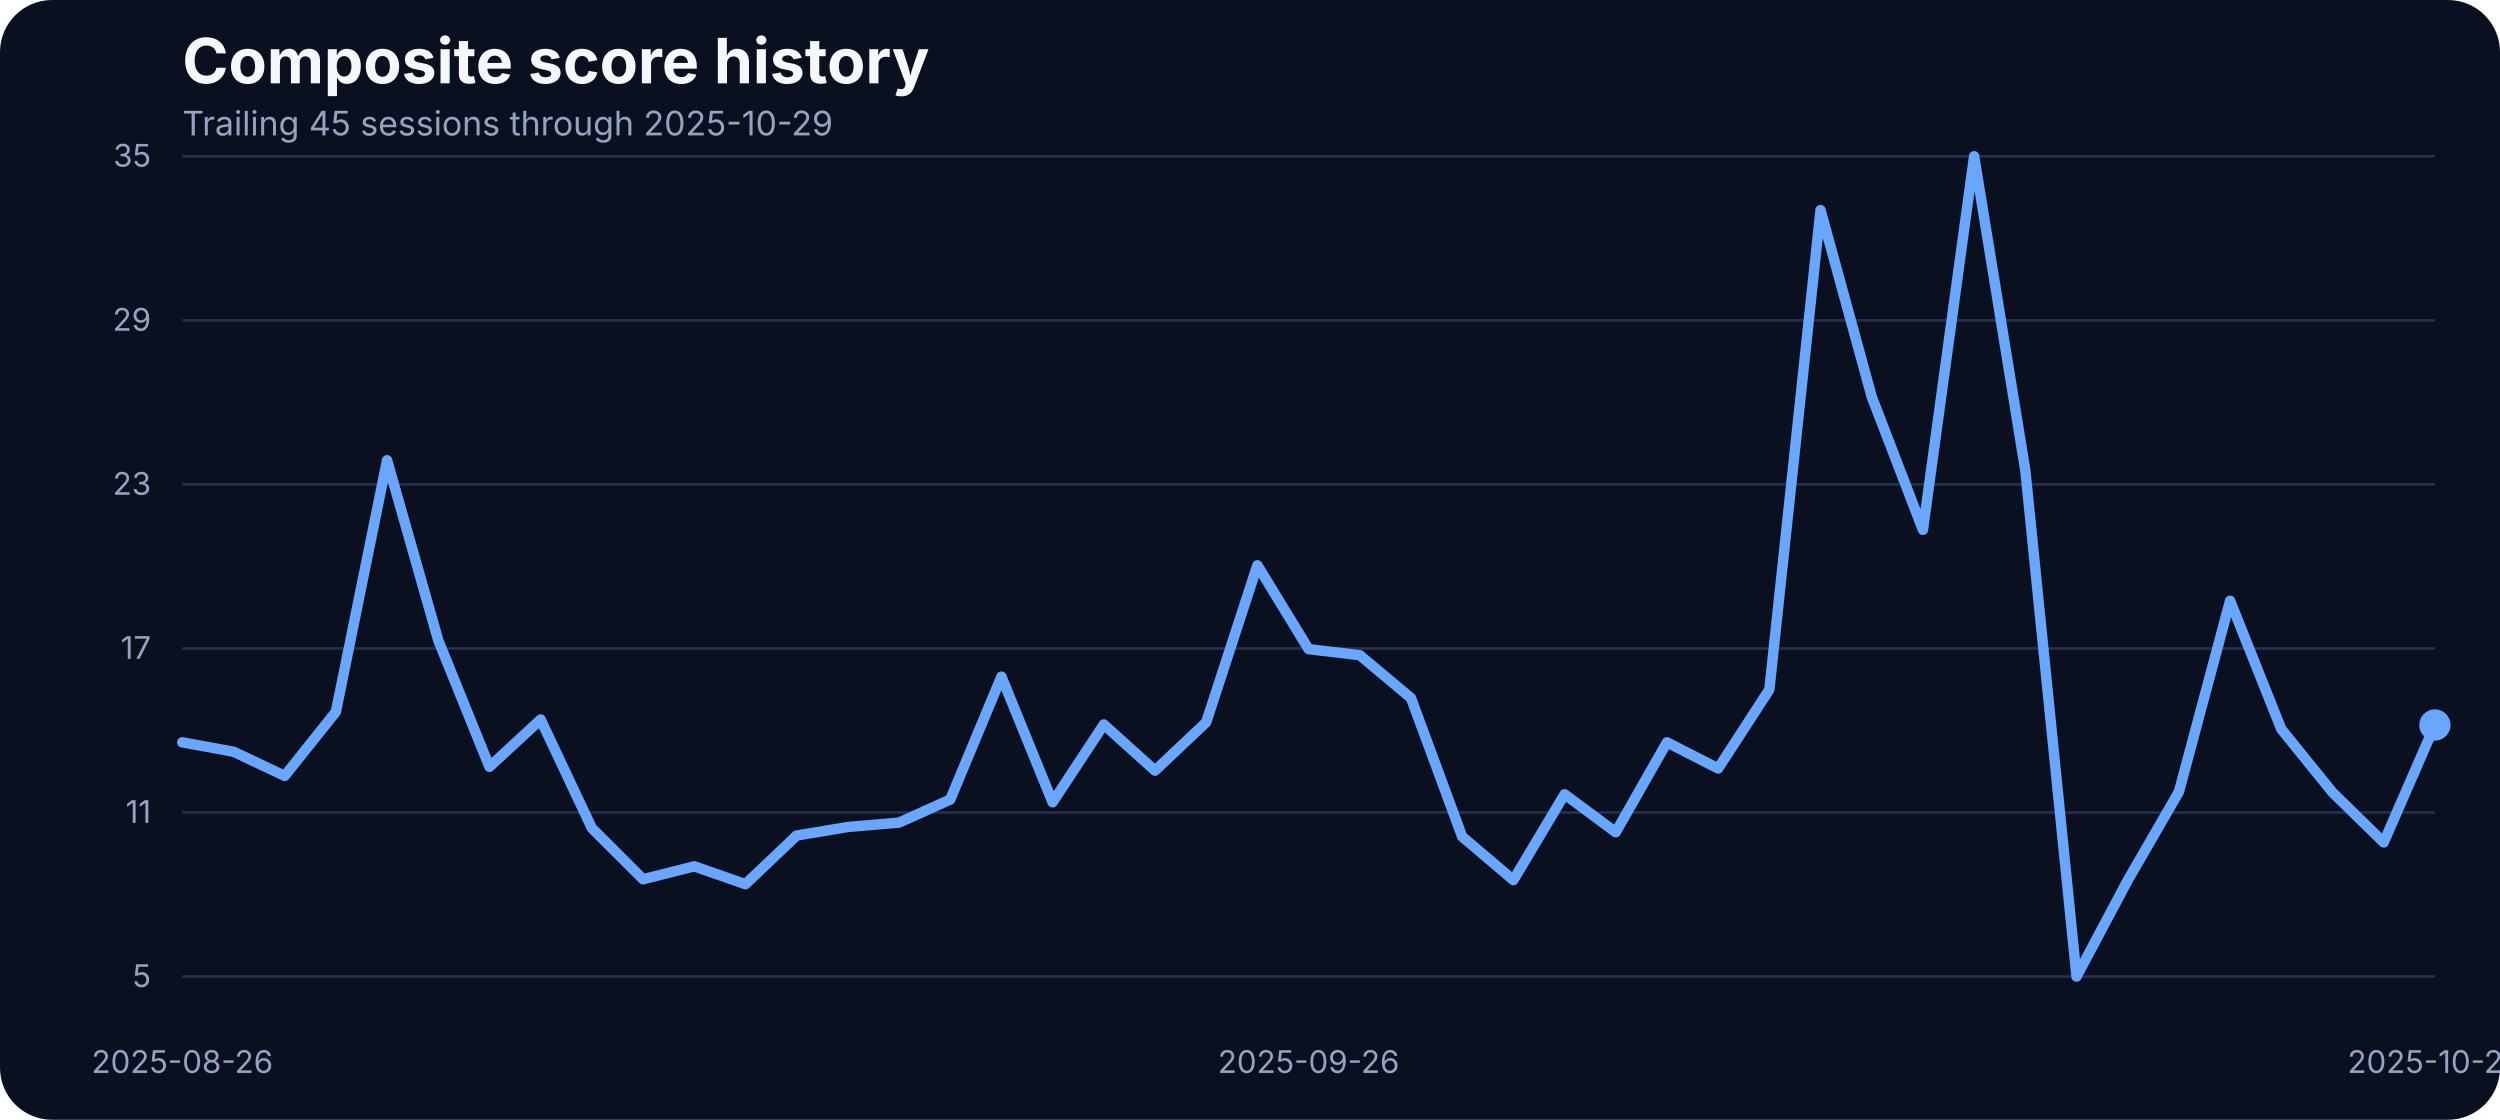
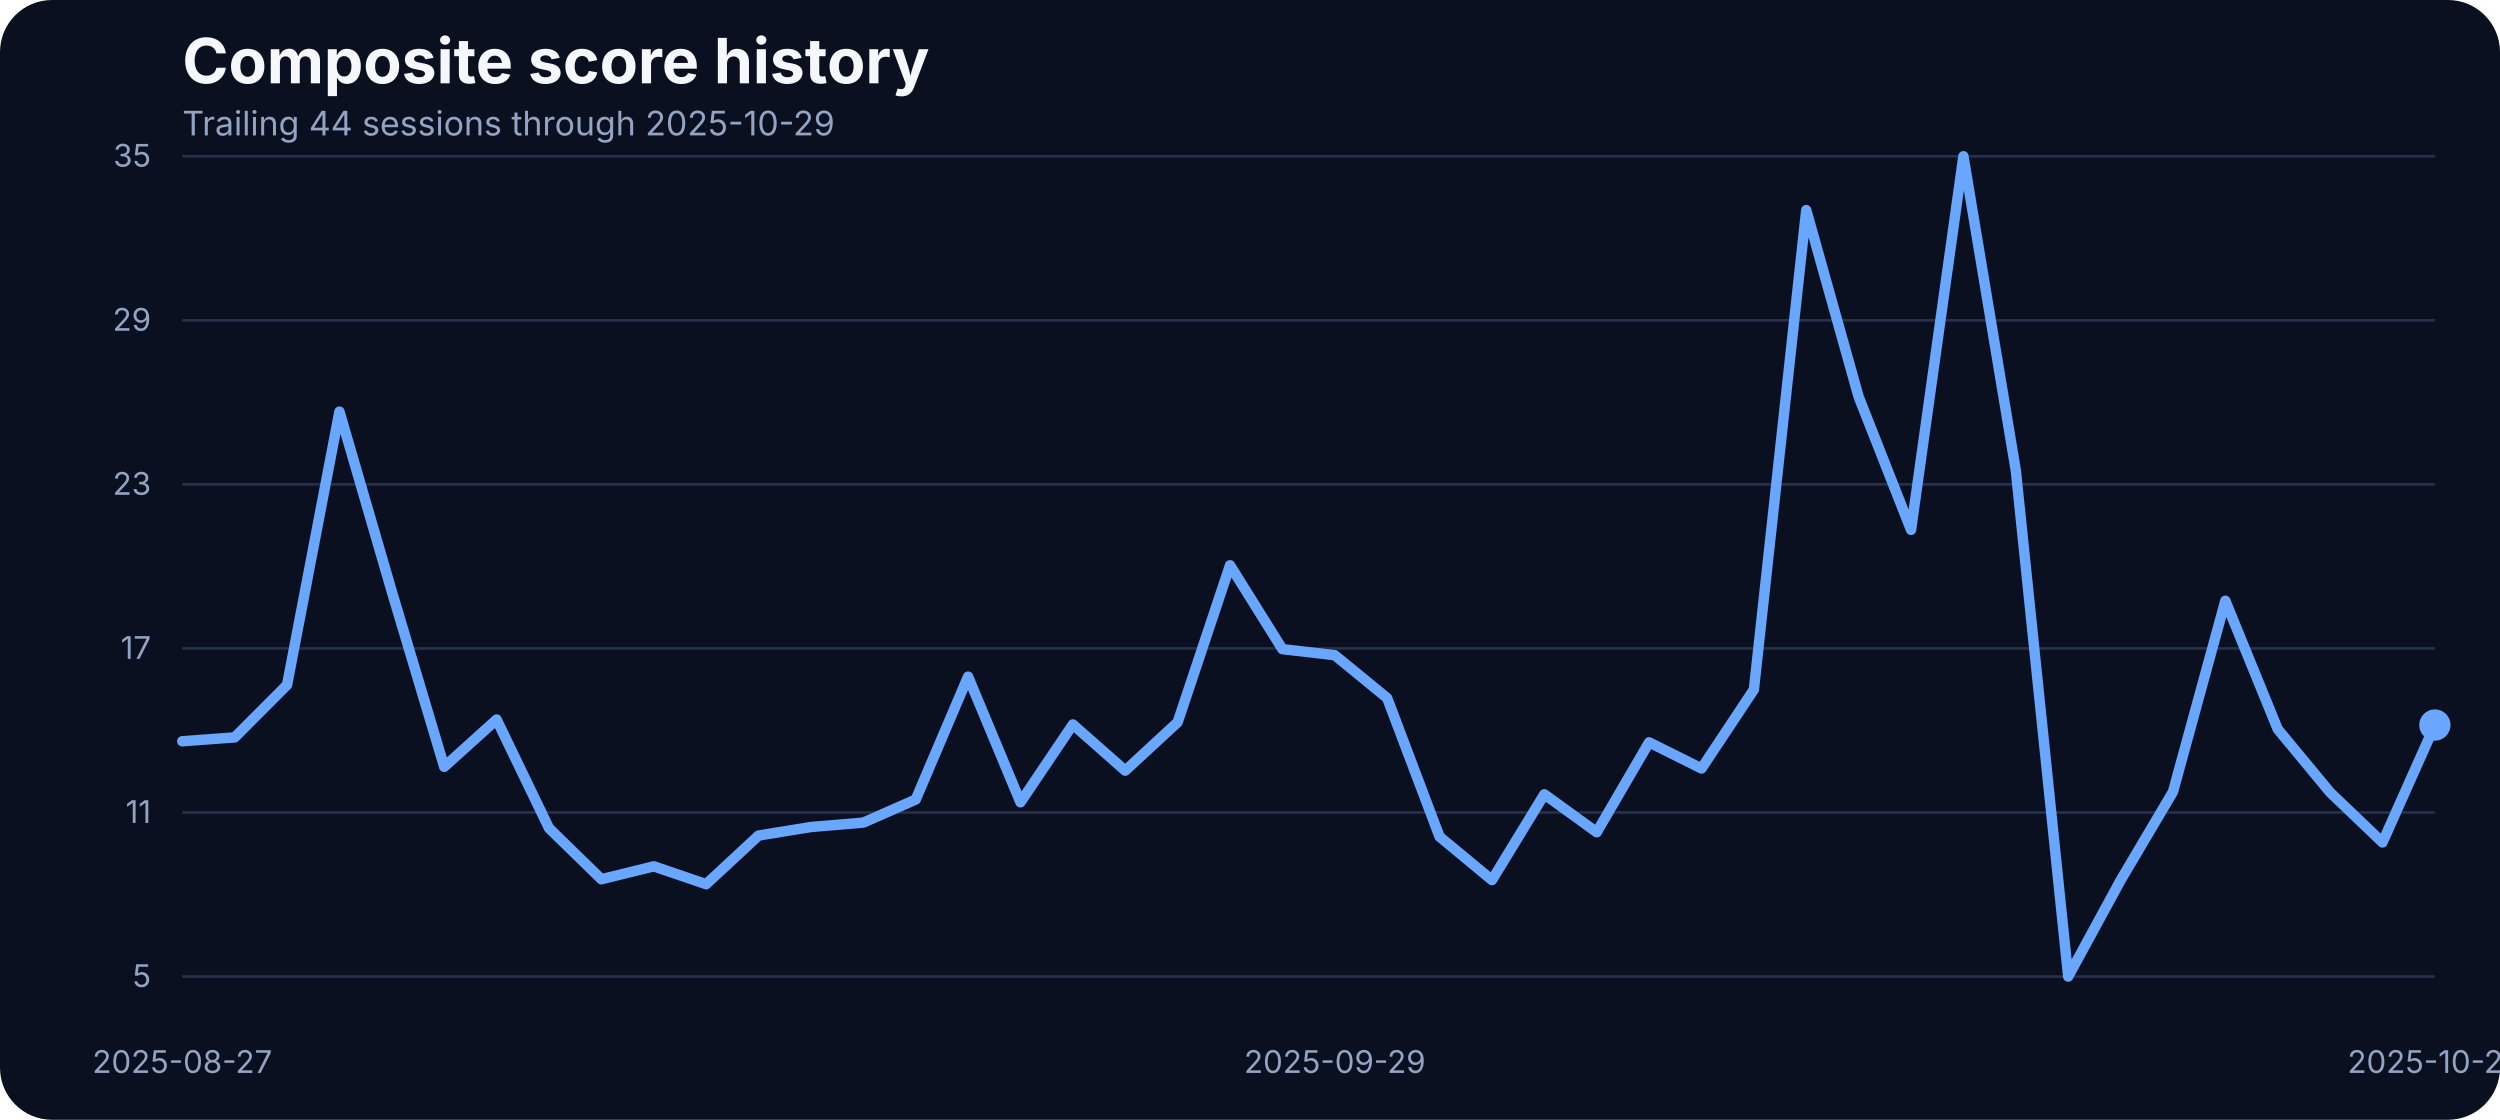
<svg xmlns="http://www.w3.org/2000/svg" width="960" height="430" viewBox="0 0 960 430" role="img" aria-label="Composite score history">
  <rect width="100%" height="100%" fill="#0b1020" rx="20" />
  <text x="70" y="32" fill="#f5f7fb" font-family="Inter, Arial, sans-serif" font-size="24" font-weight="700">Composite score history</text>
-   <text x="70" y="52" fill="#93a4c3" font-family="Inter, Arial, sans-serif" font-size="13">Trailing 45 sessions through 2025-10-29</text>
+   <text x="70" y="52" fill="#93a4c3" font-family="Inter, Arial, sans-serif" font-size="13">Trailing 44 sessions through 2025-10-29</text>
  <line x1="70" x2="935" y1="375.00" y2="375.00" stroke="#27314e" stroke-width="1" />
  <text x="58" y="379.00" text-anchor="end" fill="#93a4c3" font-family="Inter, Arial, sans-serif" font-size="12">5</text>
  <line x1="70" x2="935" y1="312.00" y2="312.00" stroke="#27314e" stroke-width="1" />
  <text x="58" y="316.00" text-anchor="end" fill="#93a4c3" font-family="Inter, Arial, sans-serif" font-size="12">11</text>
  <line x1="70" x2="935" y1="249.00" y2="249.00" stroke="#27314e" stroke-width="1" />
  <text x="58" y="253.00" text-anchor="end" fill="#93a4c3" font-family="Inter, Arial, sans-serif" font-size="12">17</text>
  <line x1="70" x2="935" y1="186.00" y2="186.00" stroke="#27314e" stroke-width="1" />
  <text x="58" y="190.00" text-anchor="end" fill="#93a4c3" font-family="Inter, Arial, sans-serif" font-size="12">23</text>
  <line x1="70" x2="935" y1="123.00" y2="123.00" stroke="#27314e" stroke-width="1" />
  <text x="58" y="127.00" text-anchor="end" fill="#93a4c3" font-family="Inter, Arial, sans-serif" font-size="12">29</text>
  <line x1="70" x2="935" y1="60.00" y2="60.00" stroke="#27314e" stroke-width="1" />
  <text x="58" y="64.00" text-anchor="end" fill="#93a4c3" font-family="Inter, Arial, sans-serif" font-size="12">35</text>
-   <text x="70.00" y="412" text-anchor="middle" fill="#93a4c3" font-family="Inter, Arial, sans-serif" font-size="12">2025-08-26</text>
-   <text x="502.50" y="412" text-anchor="middle" fill="#93a4c3" font-family="Inter, Arial, sans-serif" font-size="12">2025-09-26</text>
+   <text x="70.00" y="412" text-anchor="middle" fill="#93a4c3" font-family="Inter, Arial, sans-serif" font-size="12">2025-08-27</text>
+   <text x="512.56" y="412" text-anchor="middle" fill="#93a4c3" font-family="Inter, Arial, sans-serif" font-size="12">2025-09-29</text>
  <text x="935.00" y="412" text-anchor="middle" fill="#93a4c3" font-family="Inter, Arial, sans-serif" font-size="12">2025-10-29</text>
-   <path d="M 70.00 285.06 L 89.66 288.65 L 109.32 297.94 L 128.98 273.34 L 148.64 176.75 L 168.30 245.90 L 187.95 294.46 L 207.61 276.30 L 227.27 318.00 L 246.93 337.63 L 266.59 332.67 L 286.25 339.53 L 305.91 320.85 L 325.57 317.57 L 345.23 315.88 L 364.89 307.02 L 384.55 259.83 L 404.20 308.07 L 423.86 278.20 L 443.52 295.93 L 463.18 277.35 L 482.84 217.08 L 502.50 249.27 L 522.16 251.60 L 541.82 268.06 L 561.48 321.27 L 581.14 337.95 L 600.80 305.01 L 620.45 319.58 L 640.11 285.06 L 659.77 295.09 L 679.43 264.79 L 699.09 80.69 L 718.75 152.37 L 738.41 203.46 L 758.07 60.00 L 777.73 180.66 L 797.39 375.00 L 817.05 338.05 L 836.70 304.06 L 856.36 230.70 L 876.02 279.99 L 895.68 304.27 L 915.34 323.49 L 935.00 278.41" fill="none" stroke="#69a7ff" stroke-width="4" stroke-linecap="round" stroke-linejoin="round" />
+   <path d="M 70.00 284.64 L 90.12 283.16 L 110.23 263.00 L 130.35 158.07 L 150.47 227.21 L 170.58 294.46 L 190.70 276.30 L 210.81 318.00 L 230.93 337.63 L 251.05 332.67 L 271.16 339.53 L 291.28 320.85 L 311.40 317.57 L 331.51 315.88 L 351.63 307.02 L 371.74 259.83 L 391.86 308.07 L 411.98 278.20 L 432.09 295.93 L 452.21 277.35 L 472.33 217.08 L 492.44 249.27 L 512.56 251.60 L 532.67 268.06 L 552.79 321.27 L 572.91 337.95 L 593.02 305.01 L 613.14 319.58 L 633.26 285.06 L 653.37 295.09 L 673.49 264.79 L 693.60 80.69 L 713.72 152.37 L 733.84 203.46 L 753.95 60.00 L 774.07 180.66 L 794.19 375.00 L 814.30 338.05 L 834.42 304.06 L 854.53 230.70 L 874.65 279.99 L 894.77 304.27 L 914.88 323.49 L 935.00 278.41" fill="none" stroke="#69a7ff" stroke-width="4" stroke-linecap="round" stroke-linejoin="round" />
  <circle cx="935.00" cy="278.41" r="6" fill="#69a7ff" />
</svg>
